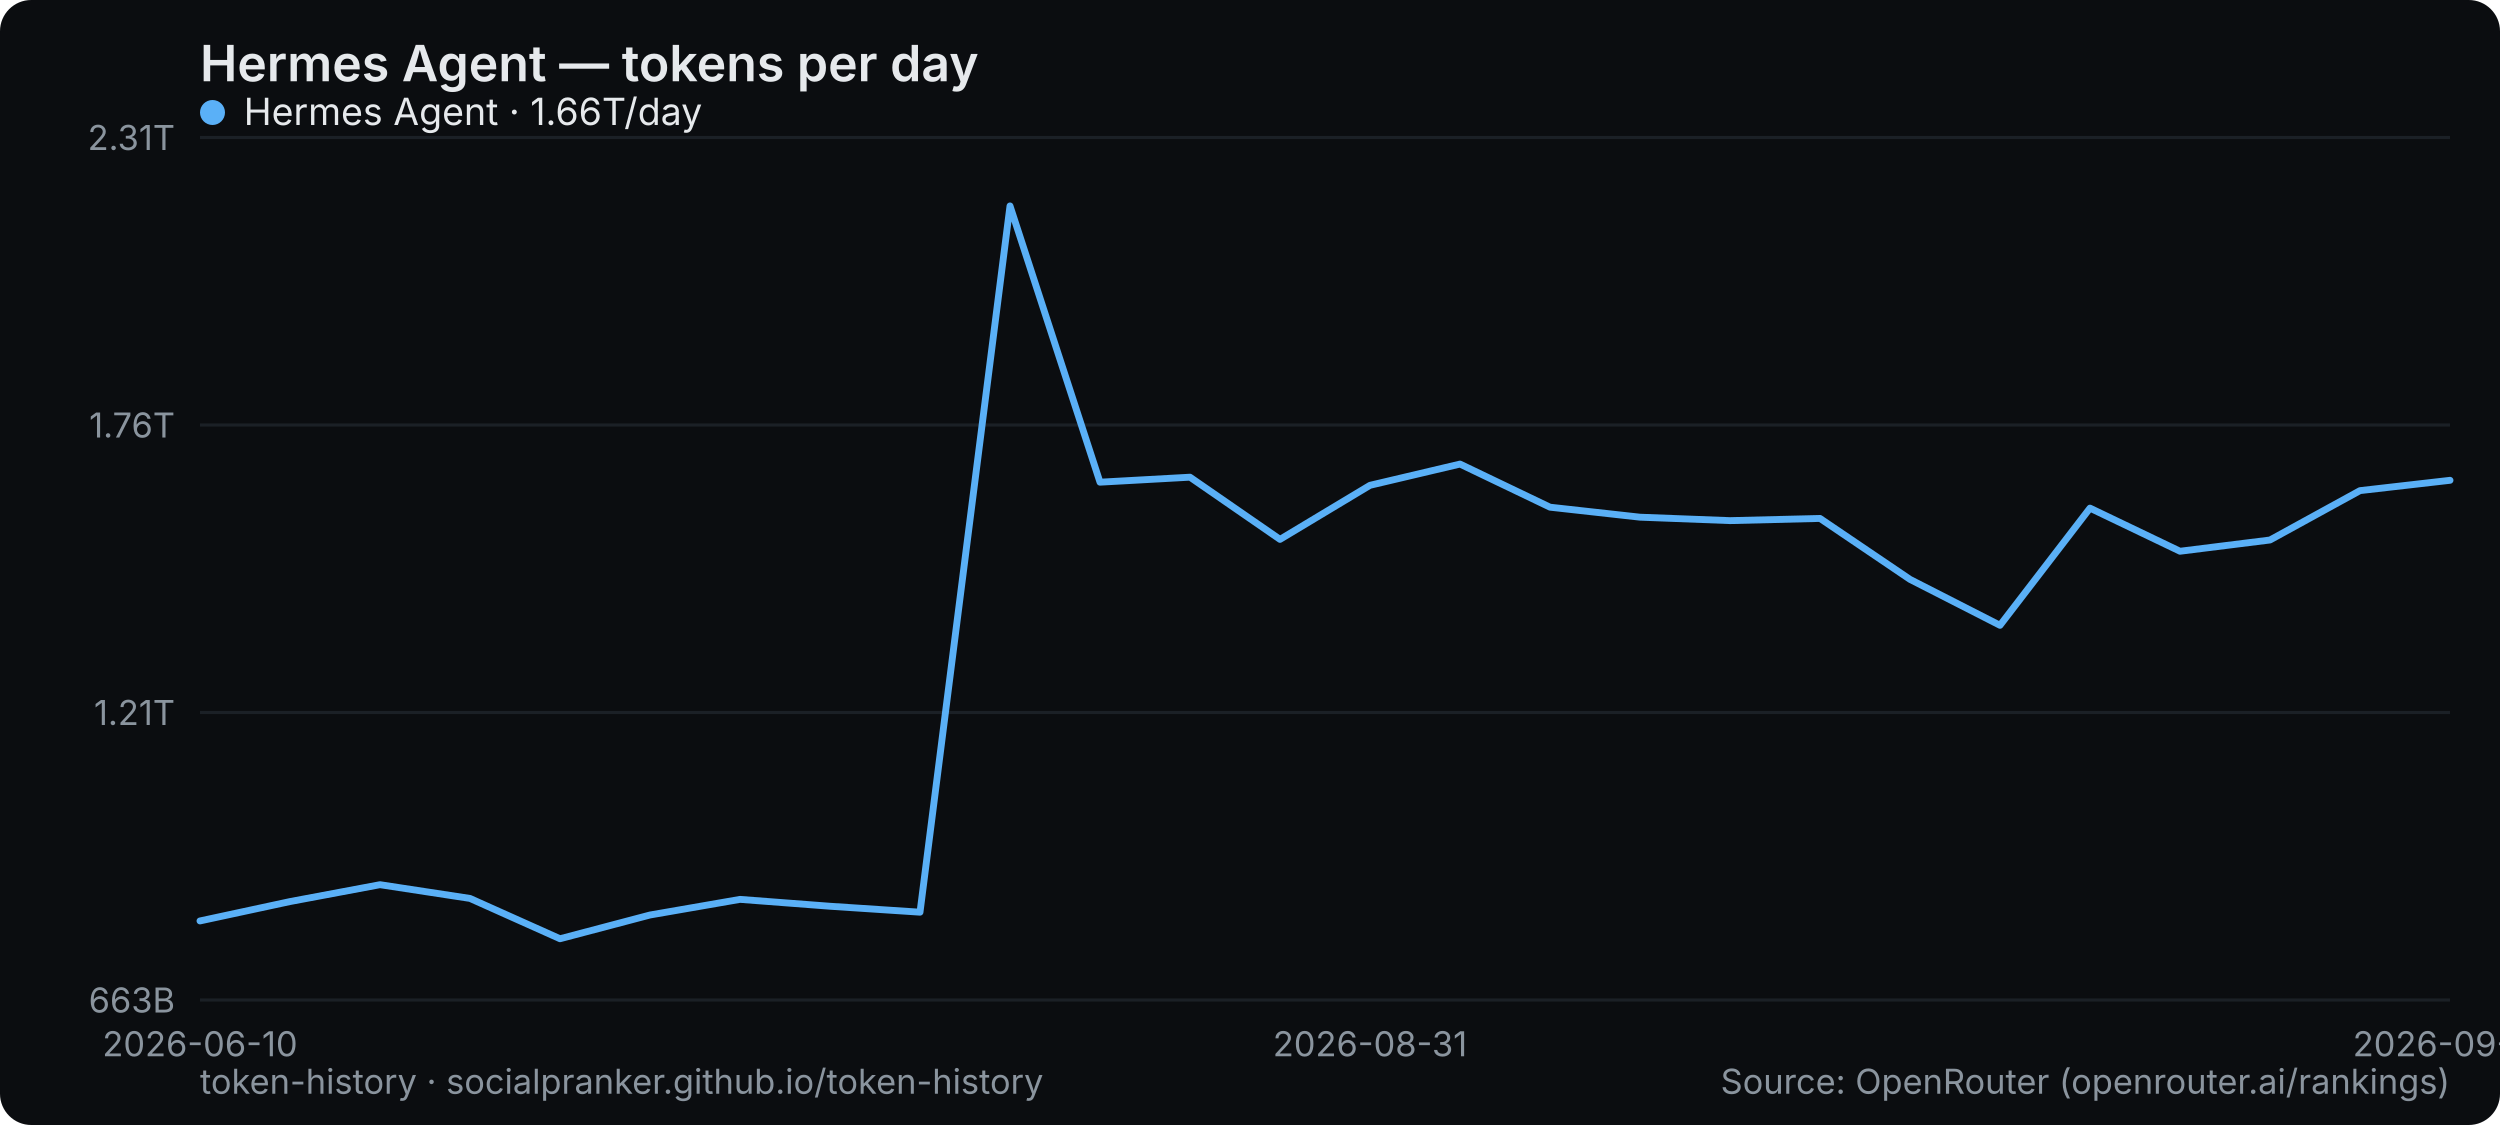
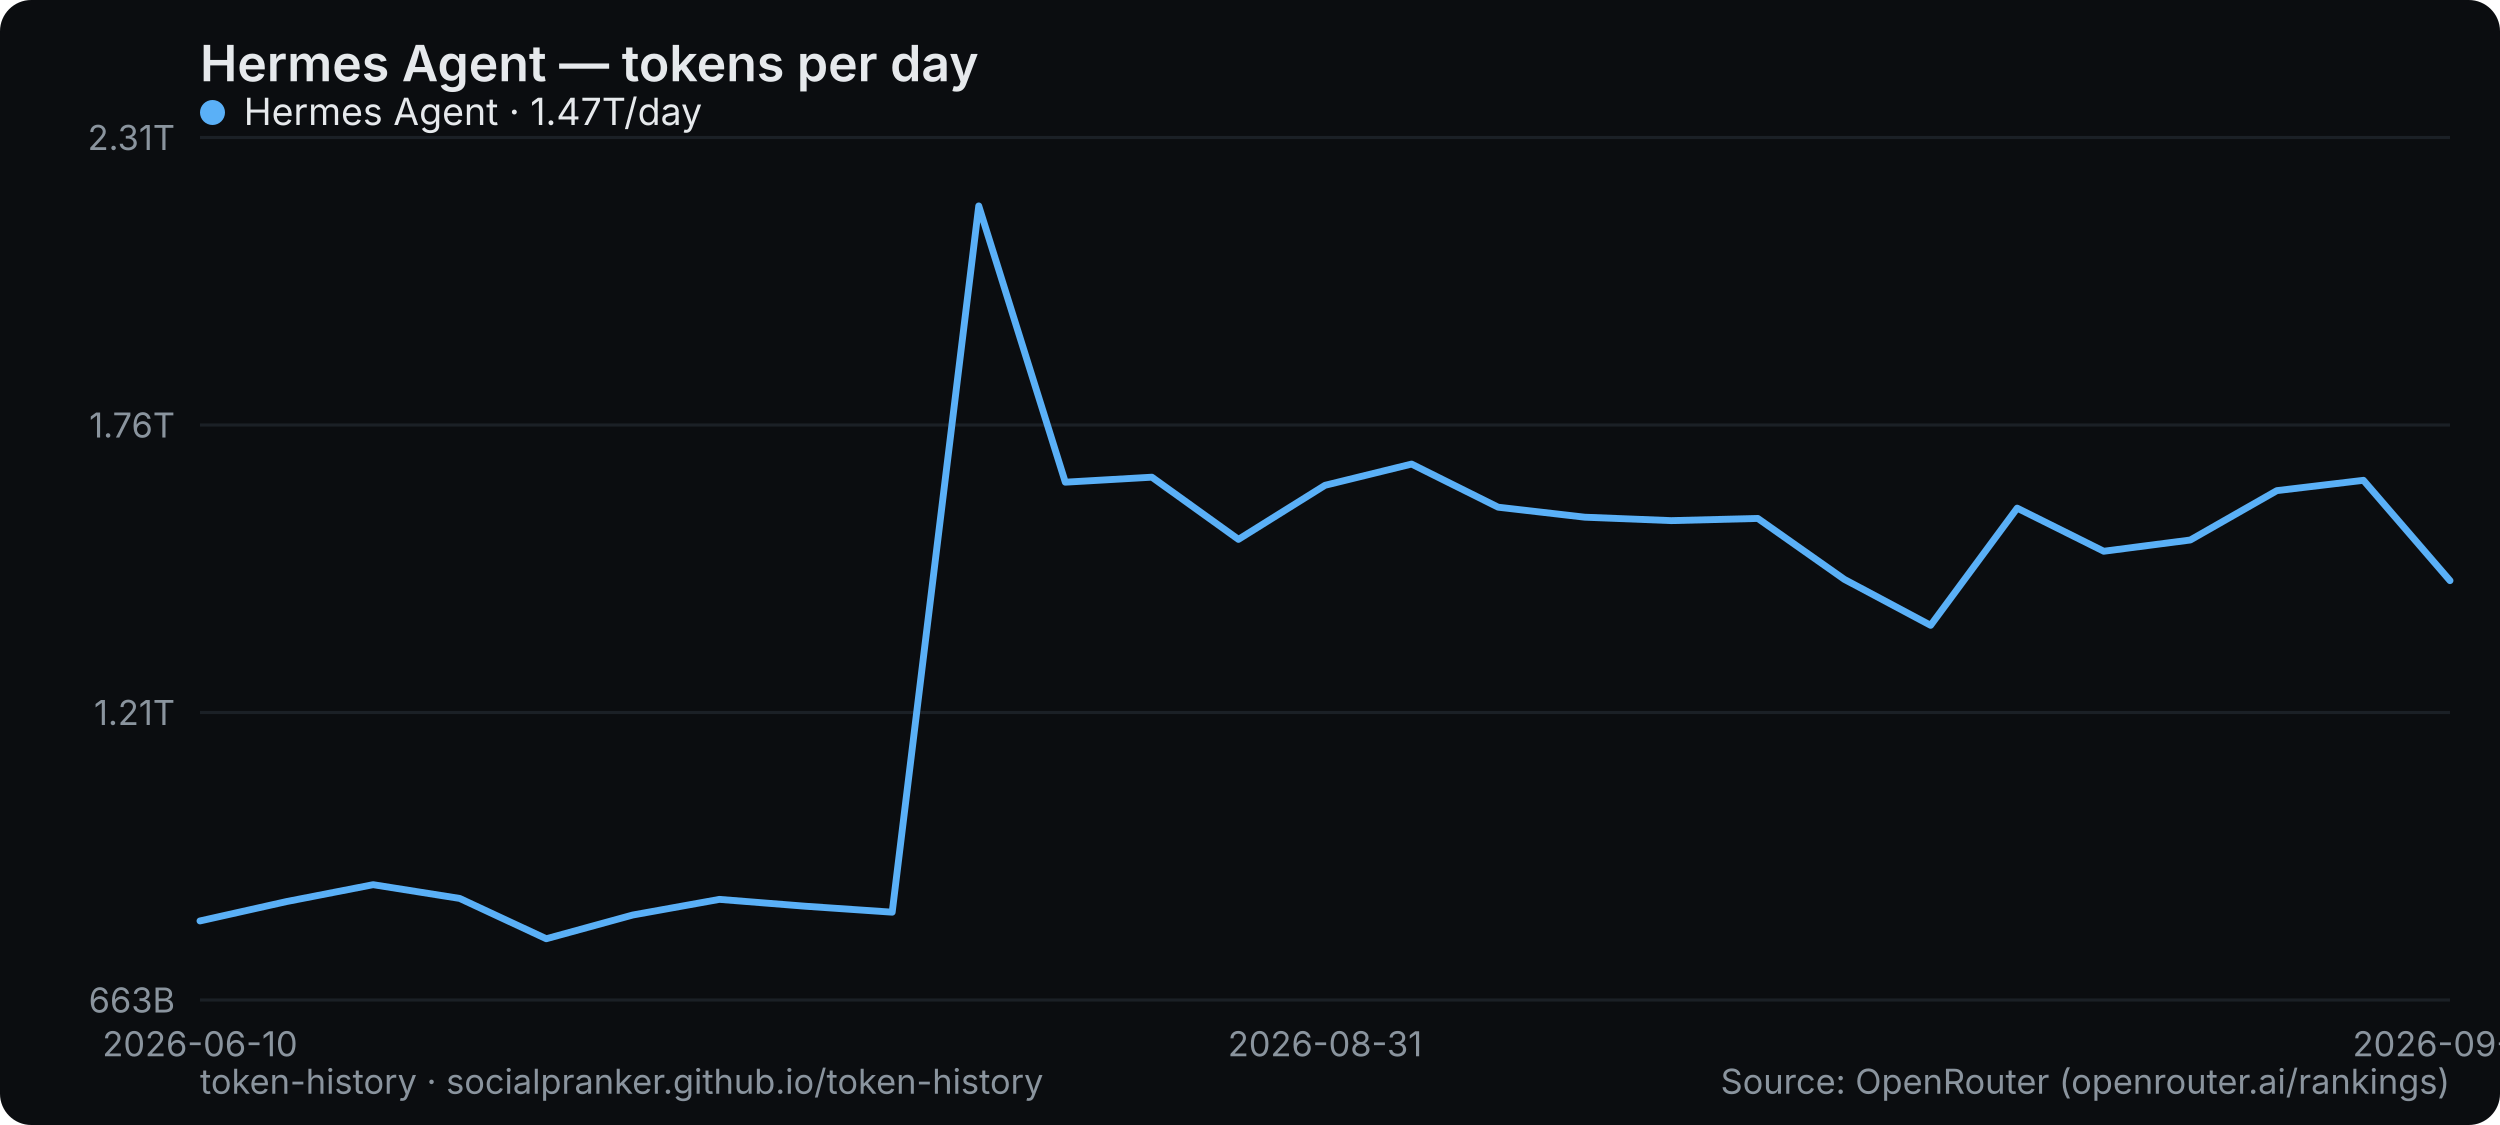
<svg xmlns="http://www.w3.org/2000/svg" width="800" height="360" viewBox="0 0 800 360" role="img" aria-label="Hermes Agent — tokens per day">
  <rect width="800" height="360" rx="10" fill="#0b0d10" />
  <text x="64" y="26" font-family="system-ui,-apple-system,Segoe UI,sans-serif" font-size="16" font-weight="600" fill="#e6e9ec">Hermes Agent — tokens per day</text>
  <line x1="64" y1="320" x2="784" y2="320" stroke="#1b2026" stroke-width="1" />
  <text x="56" y="324" text-anchor="end" font-family="system-ui,-apple-system,Segoe UI,sans-serif" font-size="11" fill="#8a949e">663B</text>
  <line x1="64" y1="228" x2="784" y2="228" stroke="#1b2026" stroke-width="1" />
  <text x="56" y="232" text-anchor="end" font-family="system-ui,-apple-system,Segoe UI,sans-serif" font-size="11" fill="#8a949e">1.21T</text>
  <line x1="64" y1="136" x2="784" y2="136" stroke="#1b2026" stroke-width="1" />
  <text x="56" y="140" text-anchor="end" font-family="system-ui,-apple-system,Segoe UI,sans-serif" font-size="11" fill="#8a949e">1.76T</text>
  <line x1="64" y1="44" x2="784" y2="44" stroke="#1b2026" stroke-width="1" />
  <text x="56" y="48" text-anchor="end" font-family="system-ui,-apple-system,Segoe UI,sans-serif" font-size="11" fill="#8a949e">2.31T</text>
  <text x="64" y="338" text-anchor="middle" font-family="system-ui,-apple-system,Segoe UI,sans-serif" font-size="11" fill="#8a949e">2026-06-10</text>
-   <text x="438.4" y="338" text-anchor="middle" font-family="system-ui,-apple-system,Segoe UI,sans-serif" font-size="11" fill="#8a949e">2026-08-31</text>
-   <text x="784" y="338" text-anchor="middle" font-family="system-ui,-apple-system,Segoe UI,sans-serif" font-size="11" fill="#8a949e">2026-09-12</text>
-   <polyline points="64.0,294.7 92.8,288.5 121.6,283.1 150.4,287.5 179.2,300.4 208.0,292.8 236.8,287.8 265.6,290.0 294.4,291.9 323.2,65.9 352.0,154.3 380.8,152.7 409.6,172.6 438.4,155.3 467.2,148.5 496.0,162.3 524.8,165.5 553.6,166.6 582.4,165.9 611.2,185.4 640.0,200.1 668.8,162.6 697.6,176.4 726.4,172.8 755.2,157.0 784.0,153.7" fill="none" stroke="#5ab0f7" stroke-width="2.2" stroke-linejoin="round" stroke-linecap="round" />
+   <text x="424" y="338" text-anchor="middle" font-family="system-ui,-apple-system,Segoe UI,sans-serif" font-size="11" fill="#8a949e">2026-08-31</text>
+   <text x="784" y="338" text-anchor="middle" font-family="system-ui,-apple-system,Segoe UI,sans-serif" font-size="11" fill="#8a949e">2026-09-13</text>
+   <polyline points="64.0,294.7 91.7,288.5 119.4,283.1 147.1,287.5 174.8,300.4 202.5,292.8 230.2,287.8 257.8,290.0 285.5,291.9 313.2,65.9 340.9,154.3 368.6,152.7 396.3,172.6 424.0,155.3 451.7,148.5 479.4,162.3 507.1,165.5 534.8,166.6 562.5,165.9 590.2,185.4 617.8,200.1 645.5,162.6 673.2,176.4 700.9,172.8 728.6,157.0 756.3,153.7 784.0,185.8" fill="none" stroke="#5ab0f7" stroke-width="2.2" stroke-linejoin="round" stroke-linecap="round" />
  <g font-family="system-ui,-apple-system,Segoe UI,sans-serif" font-size="12">
    <circle cx="68" cy="36" r="4" fill="#5ab0f7" />
-     <text x="78" y="40" fill="#e6e9ec">Hermes Agent · 1.66T/day</text>
+     <text x="78" y="40" fill="#e6e9ec">Hermes Agent · 1.47T/day</text>
  </g>
  <text x="64" y="350" font-family="system-ui,-apple-system,Segoe UI,sans-serif" font-size="11" fill="#8a949e">token-history · socialpranker.github.io/token-history</text>
  <text x="784" y="350" text-anchor="end" font-family="system-ui,-apple-system,Segoe UI,sans-serif" font-size="11" fill="#8a949e">Source: OpenRouter (openrouter.ai/rankings)</text>
</svg>
